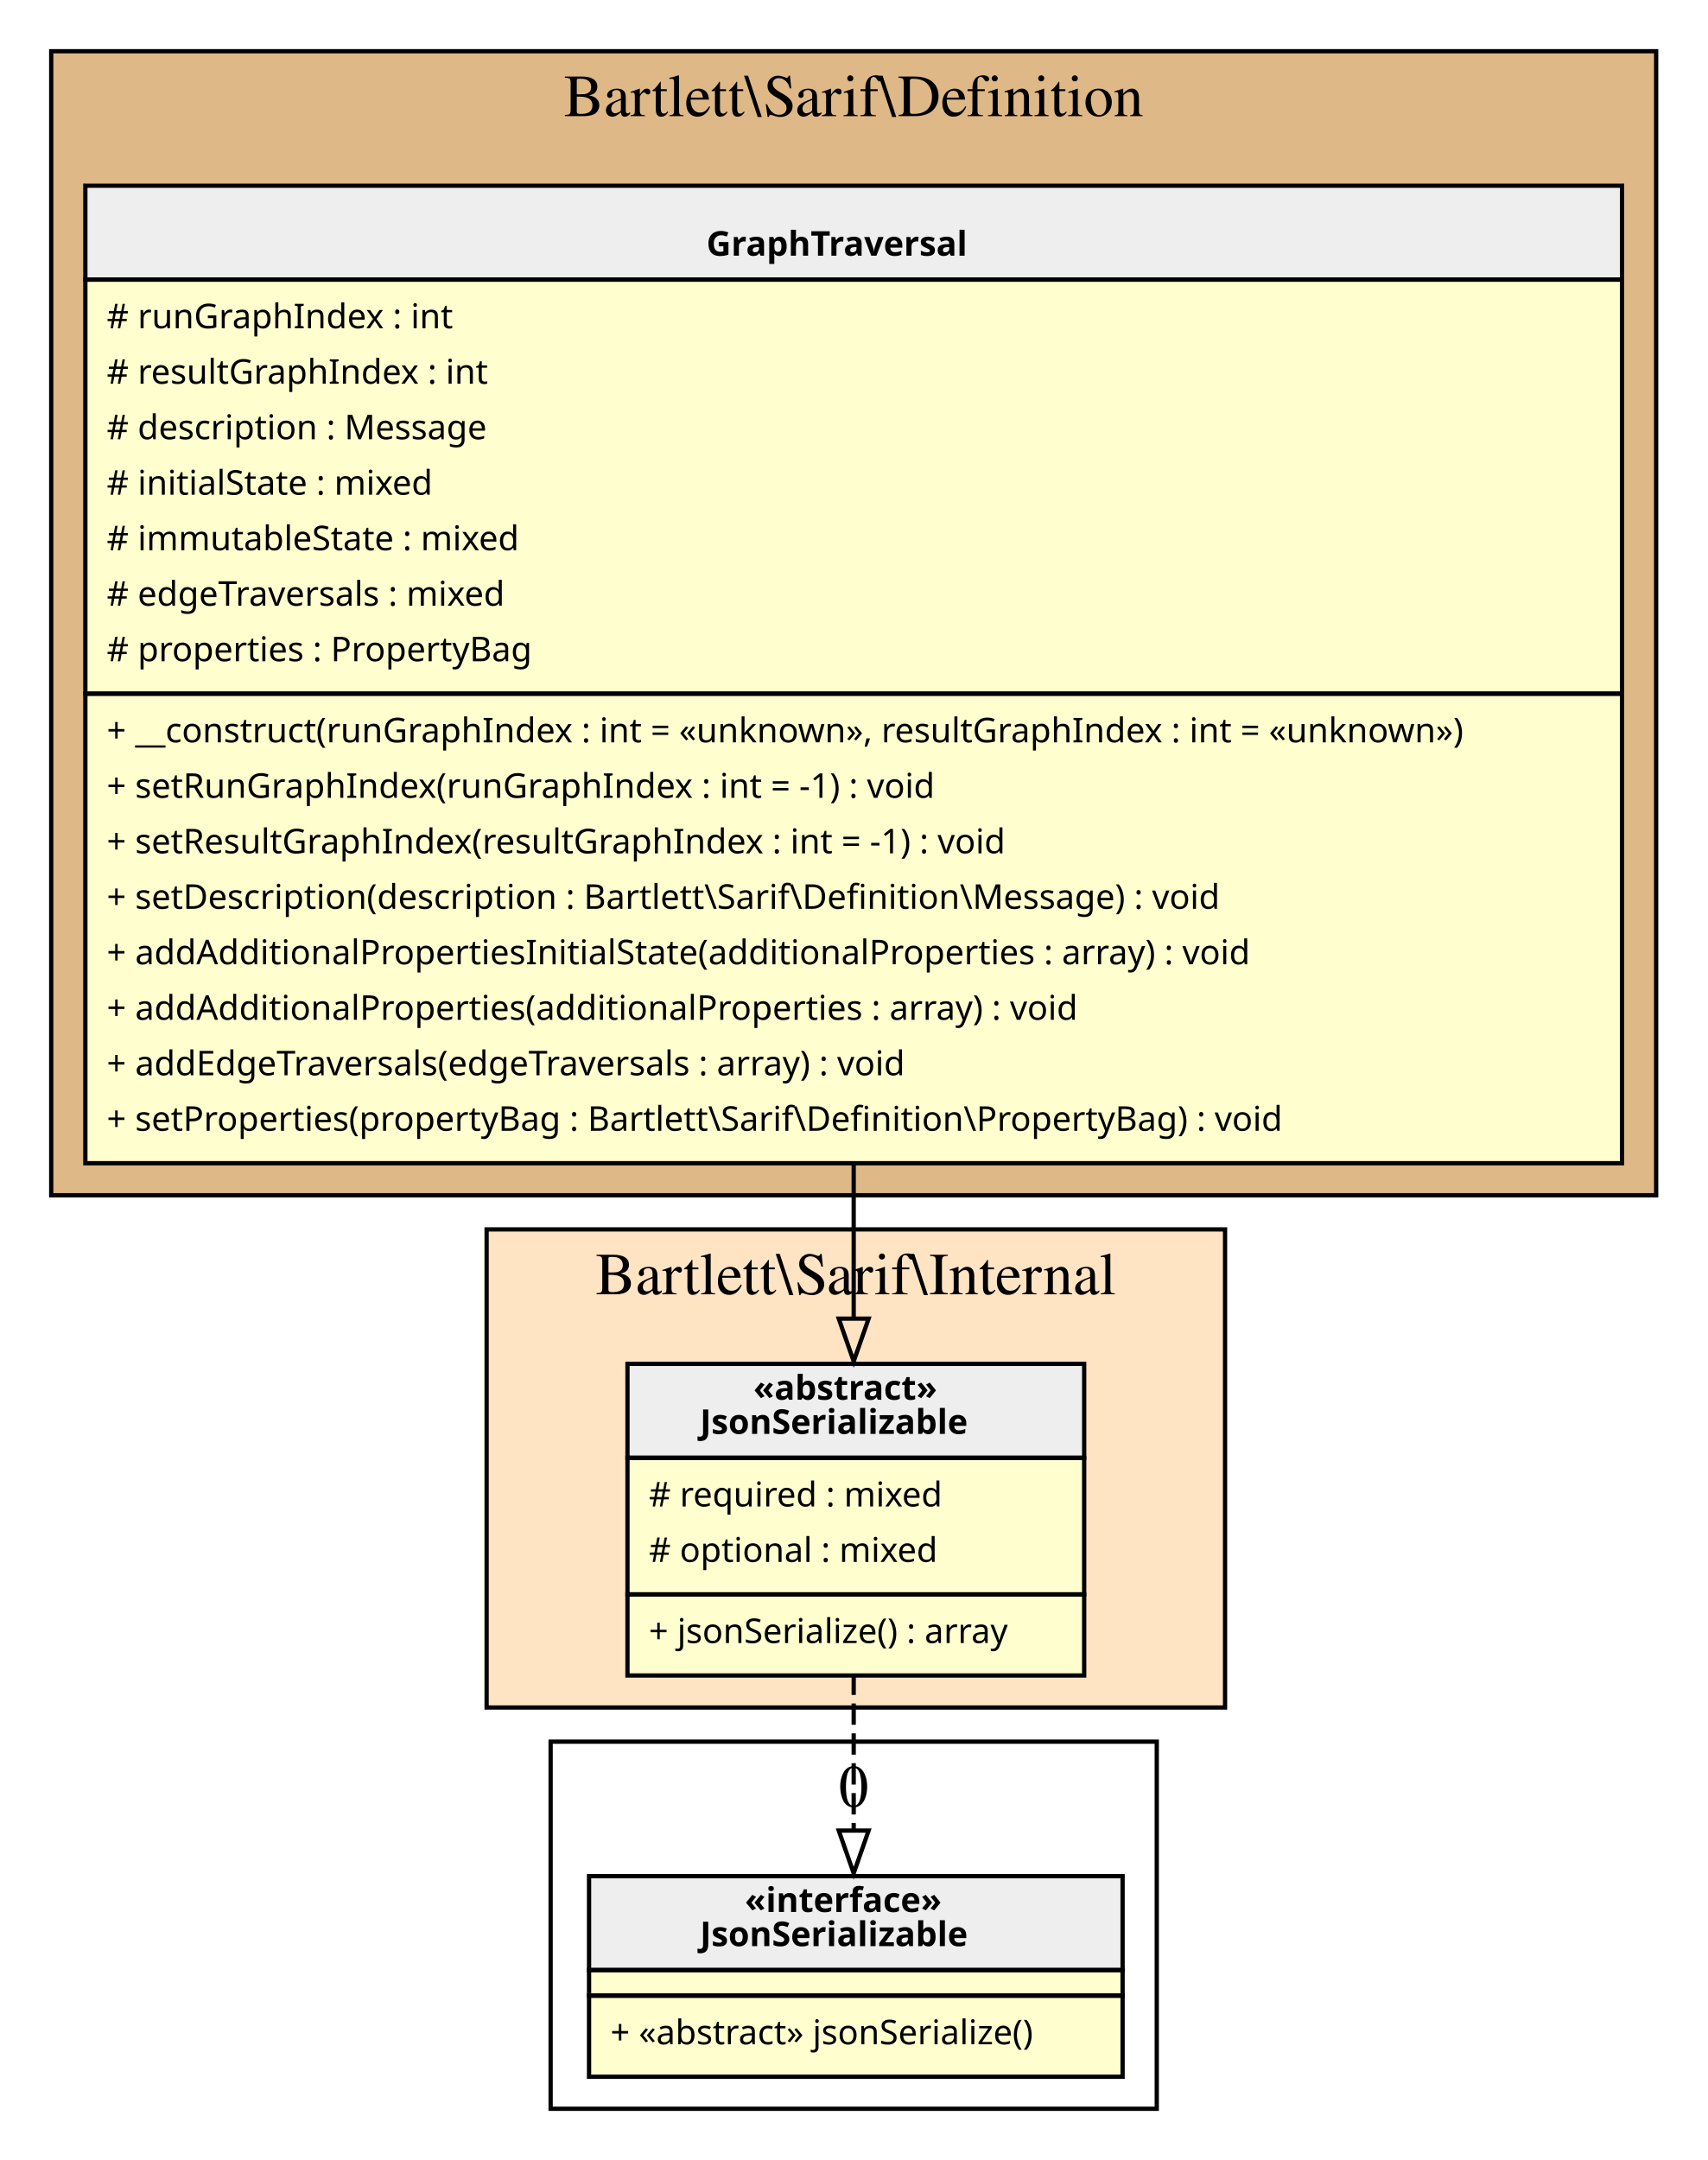
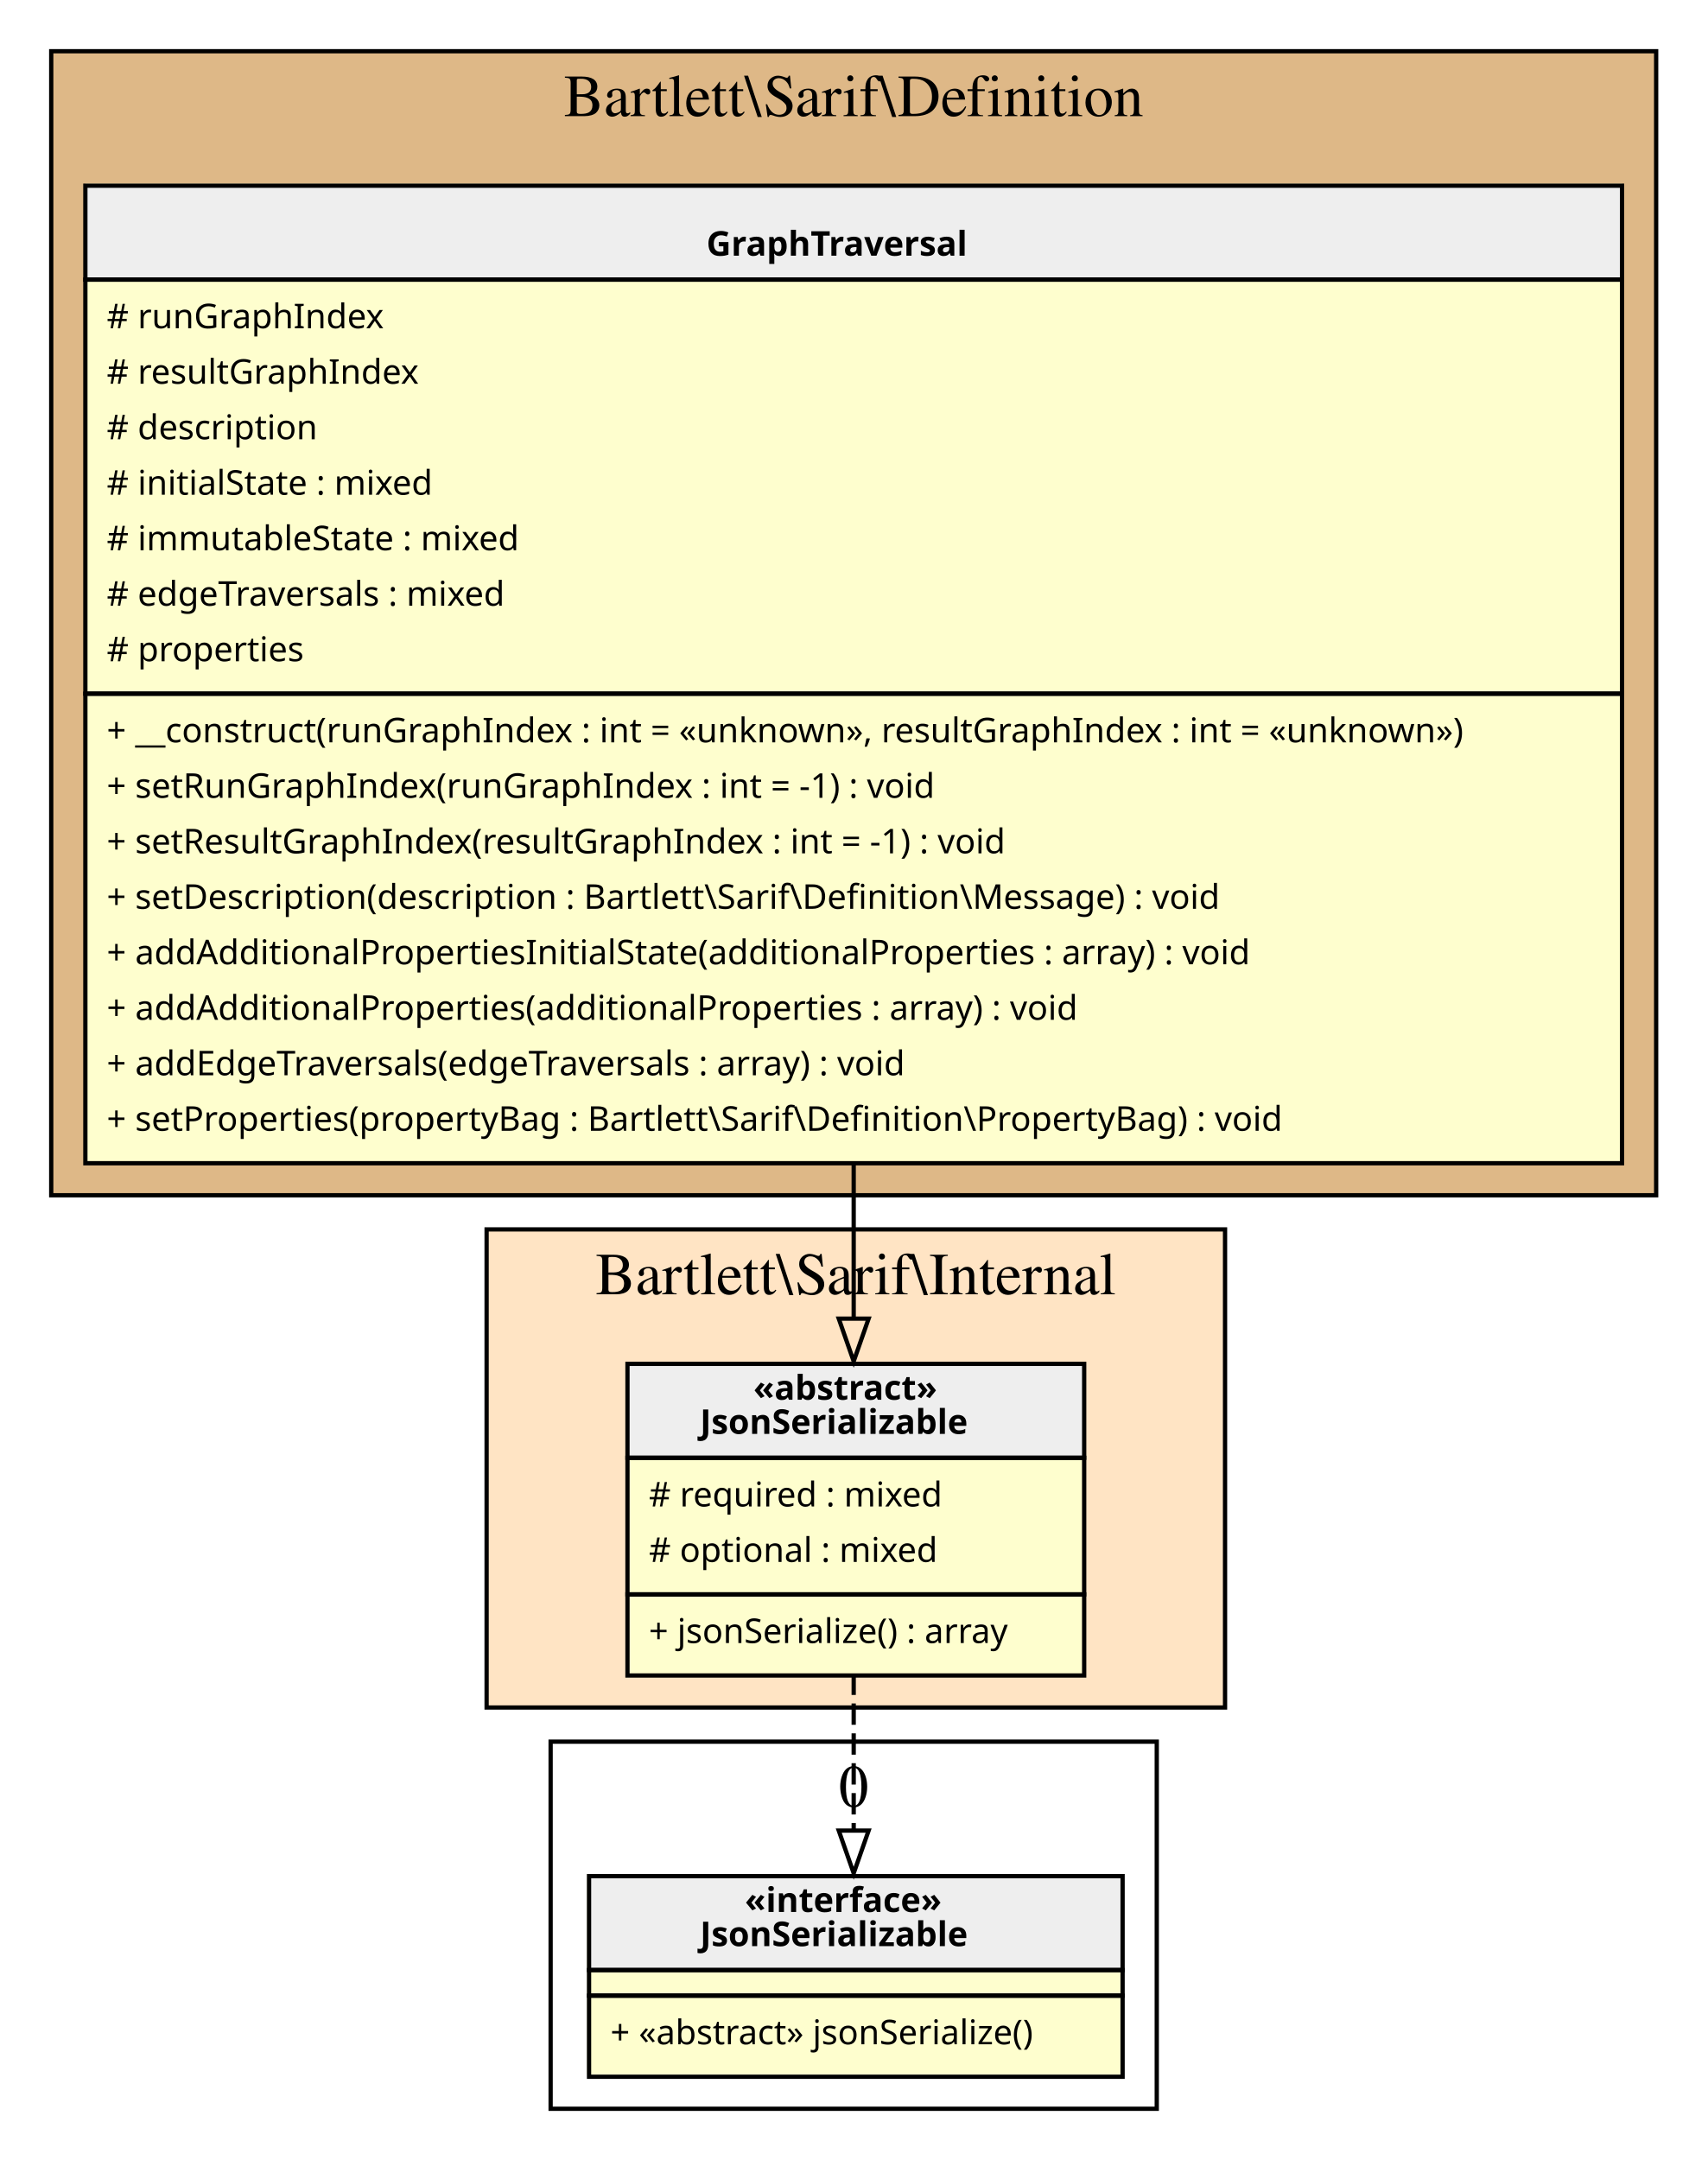
<svg xmlns="http://www.w3.org/2000/svg" width="400pt" height="506pt" viewBox="0.00 0.00 400.00 506.00">
  <g id="graph0" class="graph" transform="scale(1 1) rotate(0) translate(4 502)">
    <g id="clust1" class="cluster">
      <polygon fill="BurlyWood" stroke="black" points="8,-222 8,-490 384,-490 384,-222 8,-222" />
      <text text-anchor="middle" x="196" y="-474.8" font-family="Times,serif" font-size="14.00">Bartlett\Sarif\Definition</text>
    </g>
    <g id="clust2" class="cluster">
      <polygon fill="Bisque" stroke="black" points="110,-102 110,-214 283,-214 283,-102 110,-102" />
      <text text-anchor="middle" x="196.5" y="-198.8" font-family="Times,serif" font-size="14.00">Bartlett\Sarif\Internal</text>
    </g>
    <g id="clust3" class="cluster">
      <polygon fill="transparent" stroke="black" points="125,-8 125,-94 267,-94 267,-8 125,-8" />
      <text text-anchor="middle" x="196" y="-78.8" font-family="Times,serif" font-size="14.00">0</text>
    </g>
    <g id="node1" class="node">
      <polygon fill="#fefece" stroke="transparent" points="376,-459 16,-459 16,-230 376,-230 376,-459" />
      <polygon fill="#eeeeee" stroke="transparent" points="16,-436.5 16,-458.5 376,-458.5 376,-436.5 16,-436.5" />
      <polygon fill="none" stroke="black" points="16,-436.5 16,-458.5 376,-458.5 376,-436.5 16,-436.5" />
      <text text-anchor="start" x="161.5" y="-442.1" font-family="Verdana" font-weight="bold" font-size="8.00">GraphTraversal</text>
      <polygon fill="none" stroke="black" points="16,-339.5 16,-436.5 376,-436.5 376,-339.5 16,-339.5" />
-       <text text-anchor="start" x="21" y="-425.1" font-family="Verdana" font-size="8.00"># runGraphIndex : int</text>
-       <text text-anchor="start" x="21" y="-412.1" font-family="Verdana" font-size="8.00"># resultGraphIndex : int</text>
-       <text text-anchor="start" x="21" y="-399.1" font-family="Verdana" font-size="8.00"># description : Message</text>
+       <text text-anchor="start" x="21" y="-425.1" font-family="Verdana" font-size="8.00"># runGraphIndex</text>
+       <text text-anchor="start" x="21" y="-412.1" font-family="Verdana" font-size="8.00"># resultGraphIndex</text>
+       <text text-anchor="start" x="21" y="-399.1" font-family="Verdana" font-size="8.00"># description</text>
      <text text-anchor="start" x="21" y="-386.1" font-family="Verdana" font-size="8.00"># initialState : mixed</text>
      <text text-anchor="start" x="21" y="-373.1" font-family="Verdana" font-size="8.00"># immutableState : mixed</text>
      <text text-anchor="start" x="21" y="-360.1" font-family="Verdana" font-size="8.00"># edgeTraversals : mixed</text>
-       <text text-anchor="start" x="21" y="-347.1" font-family="Verdana" font-size="8.00"># properties : PropertyBag</text>
+       <text text-anchor="start" x="21" y="-347.1" font-family="Verdana" font-size="8.00"># properties</text>
      <polygon fill="none" stroke="black" points="16,-229.5 16,-339.5 376,-339.5 376,-229.5 16,-229.5" />
      <text text-anchor="start" x="21" y="-328.1" font-family="Verdana" font-size="8.00">+ __construct(runGraphIndex : int = «unknown», resultGraphIndex : int = «unknown»)</text>
      <text text-anchor="start" x="21" y="-315.1" font-family="Verdana" font-size="8.00">+ setRunGraphIndex(runGraphIndex : int = -1) : void</text>
      <text text-anchor="start" x="21" y="-302.1" font-family="Verdana" font-size="8.00">+ setResultGraphIndex(resultGraphIndex : int = -1) : void</text>
      <text text-anchor="start" x="21" y="-289.1" font-family="Verdana" font-size="8.00">+ setDescription(description : Bartlett\Sarif\Definition\Message) : void</text>
      <text text-anchor="start" x="21" y="-276.1" font-family="Verdana" font-size="8.00">+ addAdditionalPropertiesInitialState(additionalProperties : array) : void</text>
      <text text-anchor="start" x="21" y="-263.1" font-family="Verdana" font-size="8.00">+ addAdditionalProperties(additionalProperties : array) : void</text>
      <text text-anchor="start" x="21" y="-250.1" font-family="Verdana" font-size="8.00">+ addEdgeTraversals(edgeTraversals : array) : void</text>
      <text text-anchor="start" x="21" y="-237.1" font-family="Verdana" font-size="8.00">+ setProperties(propertyBag : Bartlett\Sarif\Definition\PropertyBag) : void</text>
    </g>
    <g id="node2" class="node">
      <polygon fill="#fefece" stroke="transparent" points="249.5,-183 142.5,-183 142.5,-110 249.5,-110 249.5,-183" />
      <polygon fill="#eeeeee" stroke="transparent" points="143,-160.5 143,-182.5 250,-182.5 250,-160.5 143,-160.5" />
      <polygon fill="none" stroke="black" points="143,-160.5 143,-182.5 250,-182.5 250,-160.5 143,-160.5" />
      <text text-anchor="start" x="172.5" y="-174.1" font-family="Verdana" font-weight="bold" font-size="8.00">«abstract»</text>
      <text text-anchor="start" x="160" y="-166.1" font-family="Verdana" font-weight="bold" font-size="8.00">JsonSerializable</text>
      <polygon fill="none" stroke="black" points="143,-128.5 143,-160.5 250,-160.5 250,-128.5 143,-128.5" />
      <text text-anchor="start" x="148" y="-149.1" font-family="Verdana" font-size="8.00"># required : mixed</text>
      <text text-anchor="start" x="148" y="-136.1" font-family="Verdana" font-size="8.00"># optional : mixed</text>
      <polygon fill="none" stroke="black" points="143,-109.5 143,-128.5 250,-128.5 250,-109.5 143,-109.5" />
      <text text-anchor="start" x="148" y="-117.1" font-family="Verdana" font-size="8.00">+ jsonSerialize() : array</text>
    </g>
    <g id="edge2" class="edge">
      <path fill="none" stroke="black" d="M196,-229.77C196,-216.97 196,-204.54 196,-193.38" />
      <polygon fill="none" stroke="black" points="199.5,-193.1 196,-183.1 192.5,-193.1 199.5,-193.1" />
    </g>
    <g id="node3" class="node">
      <polygon fill="#fefece" stroke="transparent" points="258.5,-63 133.5,-63 133.5,-16 258.5,-16 258.5,-63" />
      <polygon fill="#eeeeee" stroke="transparent" points="134,-40.5 134,-62.5 259,-62.5 259,-40.5 134,-40.5" />
      <polygon fill="none" stroke="black" points="134,-40.5 134,-62.5 259,-62.5 259,-40.5 134,-40.5" />
      <text text-anchor="start" x="170.5" y="-54.1" font-family="Verdana" font-weight="bold" font-size="8.00">«interface»</text>
      <text text-anchor="start" x="160" y="-46.1" font-family="Verdana" font-weight="bold" font-size="8.00">JsonSerializable</text>
      <polygon fill="none" stroke="black" points="134,-34.5 134,-40.5 259,-40.5 259,-34.5 134,-34.5" />
      <polygon fill="none" stroke="black" points="134,-15.5 134,-34.5 259,-34.5 259,-15.5 134,-15.5" />
      <text text-anchor="start" x="139" y="-23.1" font-family="Verdana" font-size="8.00">+ «abstract» jsonSerialize()</text>
    </g>
    <g id="edge1" class="edge">
      <path fill="none" stroke="black" stroke-dasharray="5,2" d="M196,-109.95C196,-98.11 196,-84.98 196,-73.35" />
      <polygon fill="none" stroke="black" points="199.5,-73.17 196,-63.17 192.5,-73.17 199.5,-73.17" />
    </g>
  </g>
</svg>
